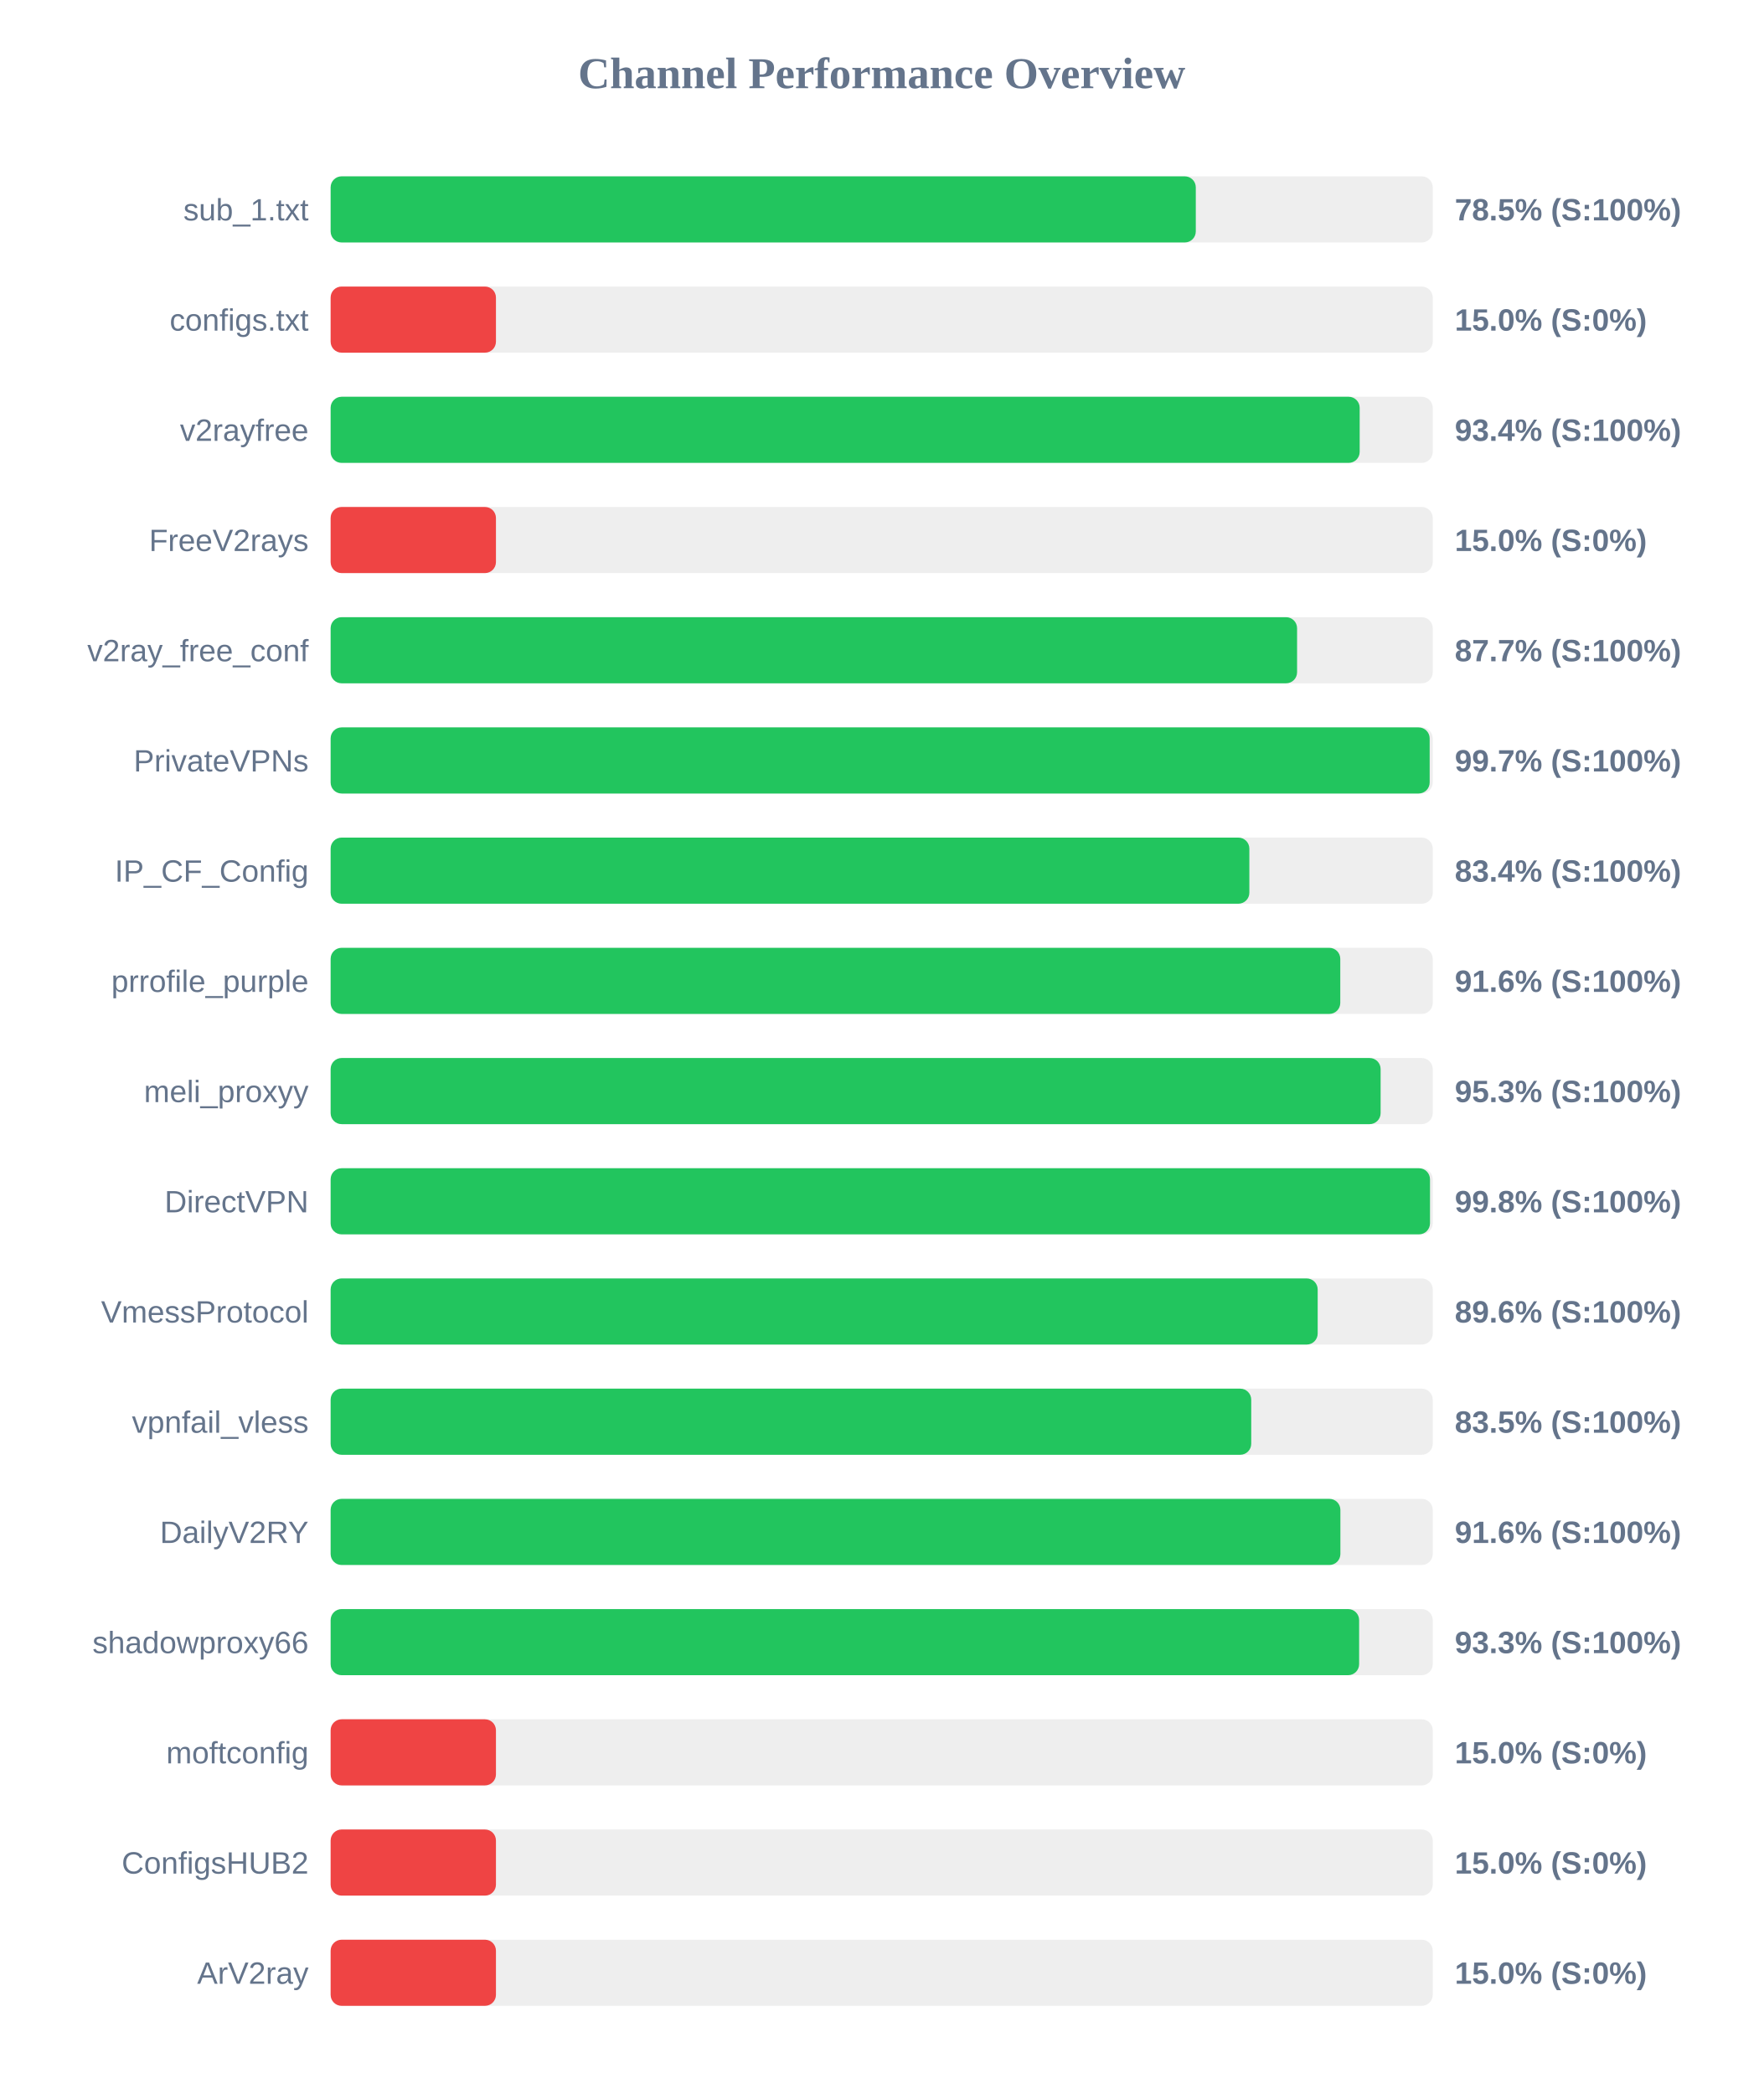
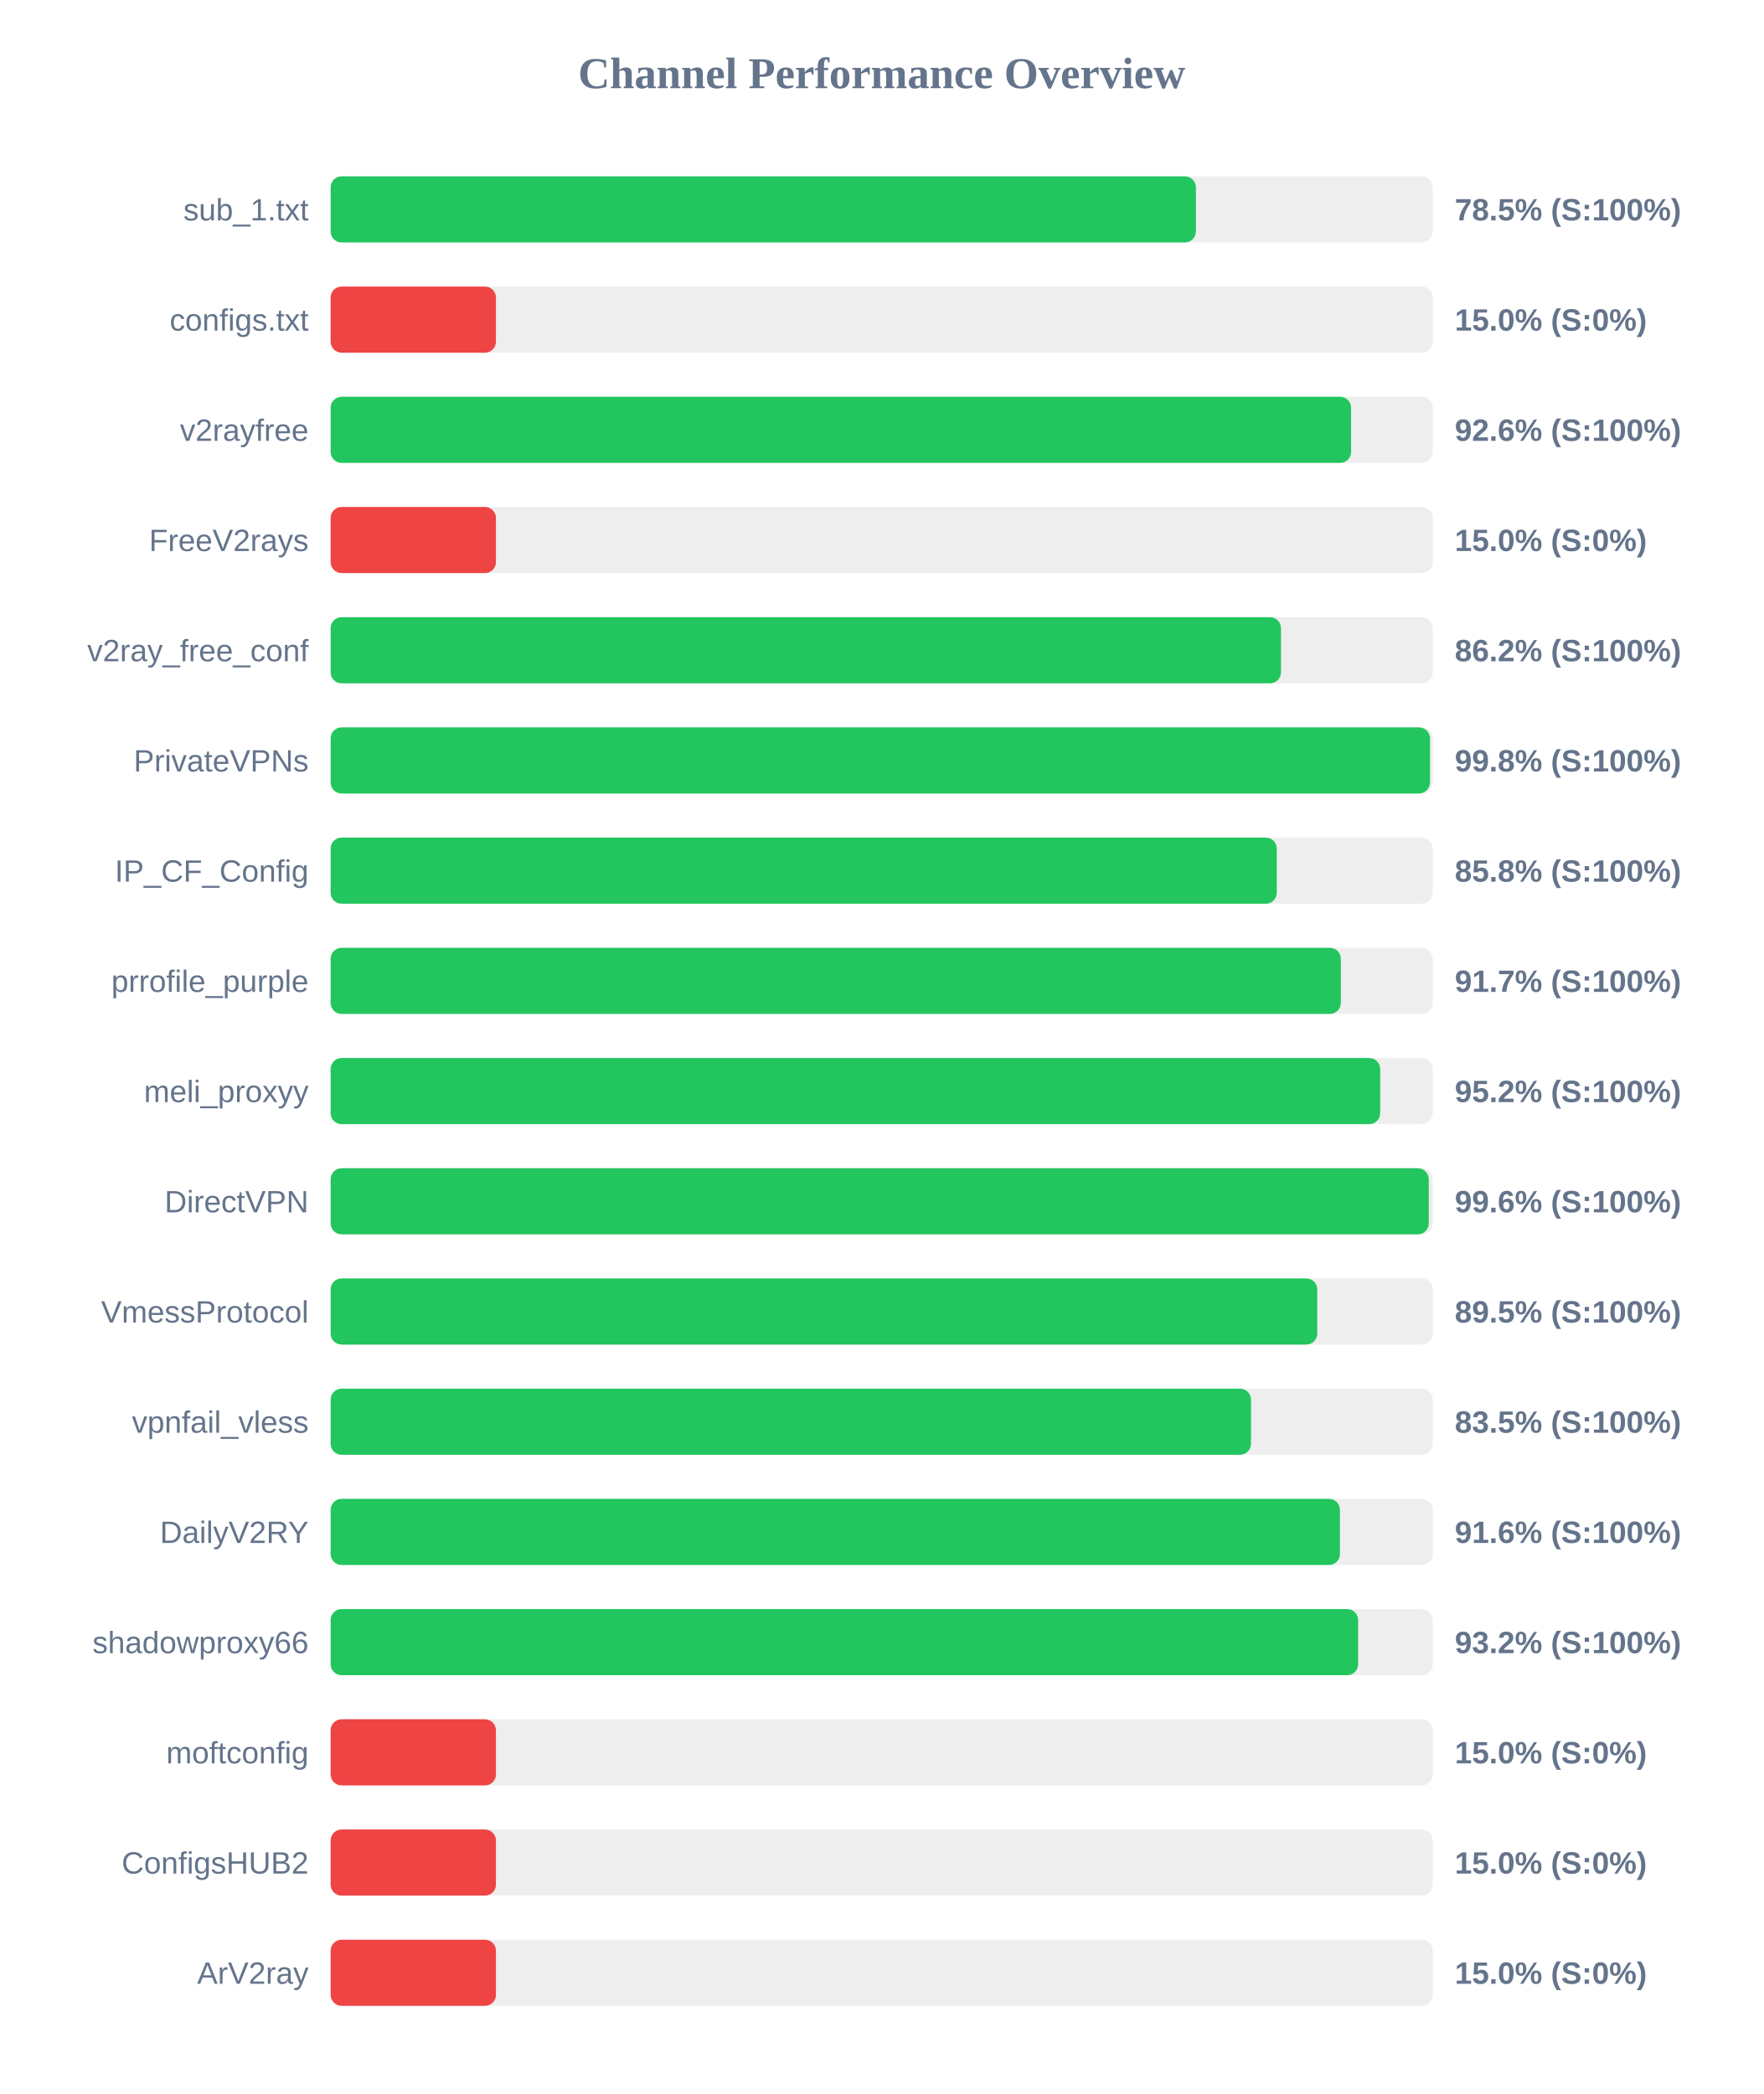
<svg xmlns="http://www.w3.org/2000/svg" width="800" height="950" version="1.1">
  <style>
        .row { font: 14px Arial; fill: #64748b; }
        .score { font: bold 14px Arial; fill: #64748b; }
    </style>
  <text x="400" y="40" text-anchor="middle" font-size="20px" font-weight="bold" fill="#64748b">Channel Performance Overview</text>
  <rect x="150" y="80" width="500" height="30" fill="#eee" rx="5" />
-   <rect x="150" y="80" width="392.5" height="30" fill="#22c55e" rx="5" />
+   <rect x="150" y="80" width="392.55" height="30" fill="#22c55e" rx="5" />
  <text x="140" y="100" text-anchor="end" class="row">sub_1.txt</text>
  <text x="660" y="100" text-anchor="start" class="score">78.5% (S:100%)</text>
  <rect x="150" y="130" width="500" height="30" fill="#eee" rx="5" />
  <rect x="150" y="130" width="75.0" height="30" fill="#ef4444" rx="5" />
  <text x="140" y="150" text-anchor="end" class="row">configs.txt</text>
  <text x="660" y="150" text-anchor="start" class="score">15.0% (S:0%)</text>
  <rect x="150" y="180" width="500" height="30" fill="#eee" rx="5" />
-   <rect x="150" y="180" width="466.85" height="30" fill="#22c55e" rx="5" />
+   <rect x="150" y="180" width="462.95" height="30" fill="#22c55e" rx="5" />
  <text x="140" y="200" text-anchor="end" class="row">v2rayfree</text>
-   <text x="660" y="200" text-anchor="start" class="score">93.4% (S:100%)</text>
+   <text x="660" y="200" text-anchor="start" class="score">92.6% (S:100%)</text>
  <rect x="150" y="230" width="500" height="30" fill="#eee" rx="5" />
  <rect x="150" y="230" width="75.0" height="30" fill="#ef4444" rx="5" />
  <text x="140" y="250" text-anchor="end" class="row">FreeV2rays</text>
  <text x="660" y="250" text-anchor="start" class="score">15.0% (S:0%)</text>
  <rect x="150" y="280" width="500" height="30" fill="#eee" rx="5" />
-   <rect x="150" y="280" width="438.45" height="30" fill="#22c55e" rx="5" />
+   <rect x="150" y="280" width="431.15" height="30" fill="#22c55e" rx="5" />
  <text x="140" y="300" text-anchor="end" class="row">v2ray_free_conf</text>
-   <text x="660" y="300" text-anchor="start" class="score">87.7% (S:100%)</text>
+   <text x="660" y="300" text-anchor="start" class="score">86.2% (S:100%)</text>
  <rect x="150" y="330" width="500" height="30" fill="#eee" rx="5" />
-   <rect x="150" y="330" width="498.6" height="30" fill="#22c55e" rx="5" />
+   <rect x="150" y="330" width="498.75" height="30" fill="#22c55e" rx="5" />
  <text x="140" y="350" text-anchor="end" class="row">PrivateVPNs</text>
-   <text x="660" y="350" text-anchor="start" class="score">99.7% (S:100%)</text>
+   <text x="660" y="350" text-anchor="start" class="score">99.8% (S:100%)</text>
  <rect x="150" y="380" width="500" height="30" fill="#eee" rx="5" />
-   <rect x="150" y="380" width="416.8" height="30" fill="#22c55e" rx="5" />
+   <rect x="150" y="380" width="429.25" height="30" fill="#22c55e" rx="5" />
  <text x="140" y="400" text-anchor="end" class="row">IP_CF_Config</text>
-   <text x="660" y="400" text-anchor="start" class="score">83.4% (S:100%)</text>
+   <text x="660" y="400" text-anchor="start" class="score">85.8% (S:100%)</text>
  <rect x="150" y="430" width="500" height="30" fill="#eee" rx="5" />
-   <rect x="150" y="430" width="458.05" height="30" fill="#22c55e" rx="5" />
+   <rect x="150" y="430" width="458.3" height="30" fill="#22c55e" rx="5" />
  <text x="140" y="450" text-anchor="end" class="row">prrofile_purple</text>
-   <text x="660" y="450" text-anchor="start" class="score">91.6% (S:100%)</text>
+   <text x="660" y="450" text-anchor="start" class="score">91.7% (S:100%)</text>
  <rect x="150" y="480" width="500" height="30" fill="#eee" rx="5" />
-   <rect x="150" y="480" width="476.35" height="30" fill="#22c55e" rx="5" />
+   <rect x="150" y="480" width="476.15" height="30" fill="#22c55e" rx="5" />
  <text x="140" y="500" text-anchor="end" class="row">meli_proxyy</text>
-   <text x="660" y="500" text-anchor="start" class="score">95.3% (S:100%)</text>
+   <text x="660" y="500" text-anchor="start" class="score">95.2% (S:100%)</text>
  <rect x="150" y="530" width="500" height="30" fill="#eee" rx="5" />
-   <rect x="150" y="530" width="498.75" height="30" fill="#22c55e" rx="5" />
+   <rect x="150" y="530" width="498.2" height="30" fill="#22c55e" rx="5" />
  <text x="140" y="550" text-anchor="end" class="row">DirectVPN</text>
-   <text x="660" y="550" text-anchor="start" class="score">99.8% (S:100%)</text>
+   <text x="660" y="550" text-anchor="start" class="score">99.6% (S:100%)</text>
  <rect x="150" y="580" width="500" height="30" fill="#eee" rx="5" />
-   <rect x="150" y="580" width="447.8" height="30" fill="#22c55e" rx="5" />
+   <rect x="150" y="580" width="447.6" height="30" fill="#22c55e" rx="5" />
  <text x="140" y="600" text-anchor="end" class="row">VmessProtocol</text>
-   <text x="660" y="600" text-anchor="start" class="score">89.6% (S:100%)</text>
+   <text x="660" y="600" text-anchor="start" class="score">89.5% (S:100%)</text>
  <rect x="150" y="630" width="500" height="30" fill="#eee" rx="5" />
-   <rect x="150" y="630" width="417.65" height="30" fill="#22c55e" rx="5" />
+   <rect x="150" y="630" width="417.55" height="30" fill="#22c55e" rx="5" />
  <text x="140" y="650" text-anchor="end" class="row">vpnfail_vless</text>
  <text x="660" y="650" text-anchor="start" class="score">83.5% (S:100%)</text>
  <rect x="150" y="680" width="500" height="30" fill="#eee" rx="5" />
-   <rect x="150" y="680" width="458.1" height="30" fill="#22c55e" rx="5" />
+   <rect x="150" y="680" width="457.9" height="30" fill="#22c55e" rx="5" />
  <text x="140" y="700" text-anchor="end" class="row">DailyV2RY</text>
  <text x="660" y="700" text-anchor="start" class="score">91.6% (S:100%)</text>
  <rect x="150" y="730" width="500" height="30" fill="#eee" rx="5" />
-   <rect x="150" y="730" width="466.6" height="30" fill="#22c55e" rx="5" />
+   <rect x="150" y="730" width="466.15" height="30" fill="#22c55e" rx="5" />
  <text x="140" y="750" text-anchor="end" class="row">shadowproxy66</text>
-   <text x="660" y="750" text-anchor="start" class="score">93.3% (S:100%)</text>
+   <text x="660" y="750" text-anchor="start" class="score">93.2% (S:100%)</text>
  <rect x="150" y="780" width="500" height="30" fill="#eee" rx="5" />
  <rect x="150" y="780" width="75.0" height="30" fill="#ef4444" rx="5" />
  <text x="140" y="800" text-anchor="end" class="row">moftconfig</text>
  <text x="660" y="800" text-anchor="start" class="score">15.0% (S:0%)</text>
  <rect x="150" y="830" width="500" height="30" fill="#eee" rx="5" />
  <rect x="150" y="830" width="75.0" height="30" fill="#ef4444" rx="5" />
  <text x="140" y="850" text-anchor="end" class="row">ConfigsHUB2</text>
  <text x="660" y="850" text-anchor="start" class="score">15.0% (S:0%)</text>
  <rect x="150" y="880" width="500" height="30" fill="#eee" rx="5" />
  <rect x="150" y="880" width="75.0" height="30" fill="#ef4444" rx="5" />
  <text x="140" y="900" text-anchor="end" class="row">ArV2ray</text>
  <text x="660" y="900" text-anchor="start" class="score">15.0% (S:0%)</text>
</svg>
